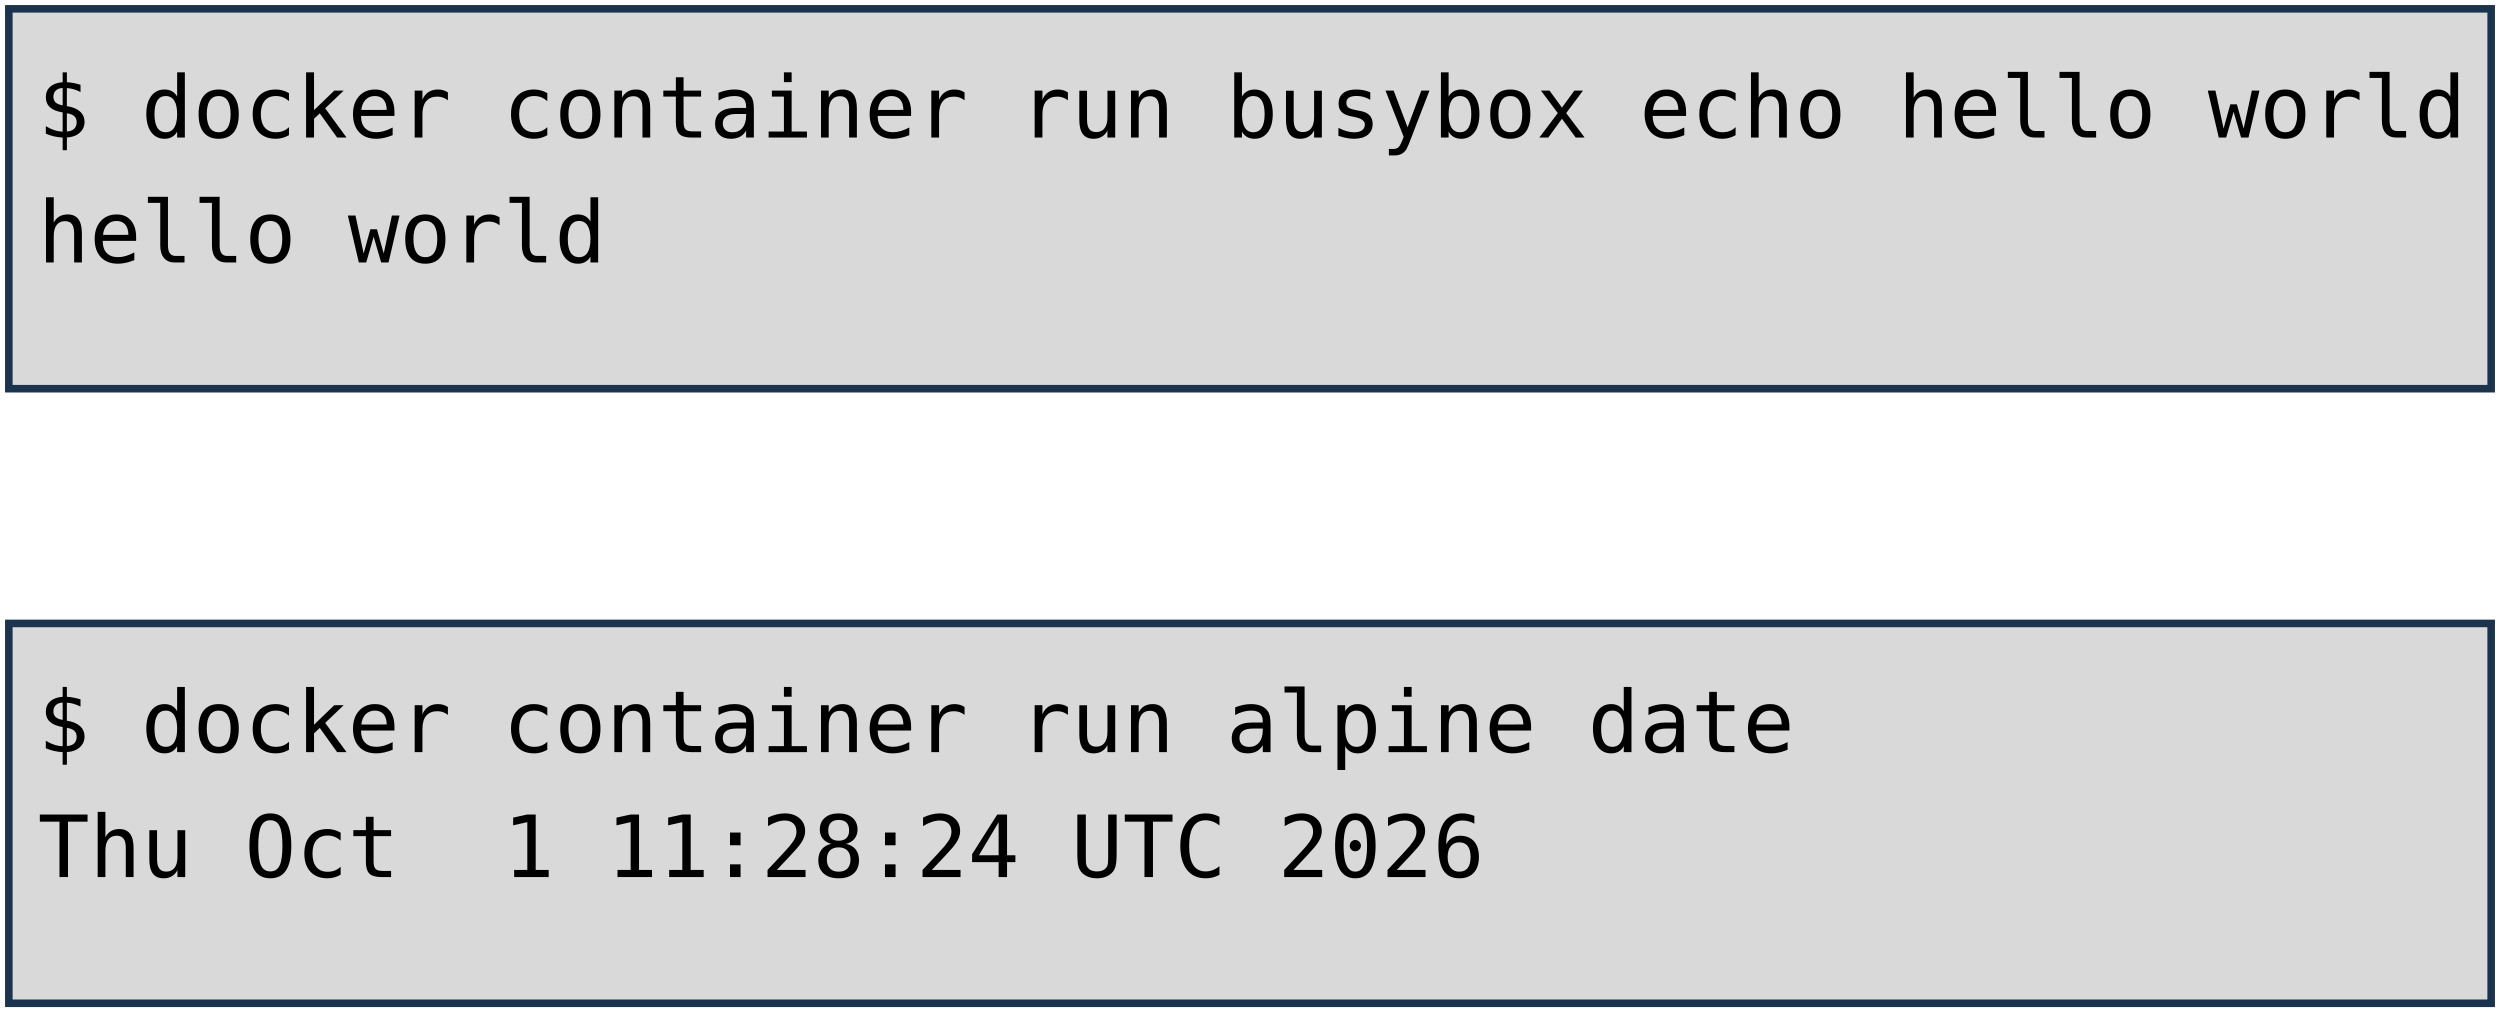
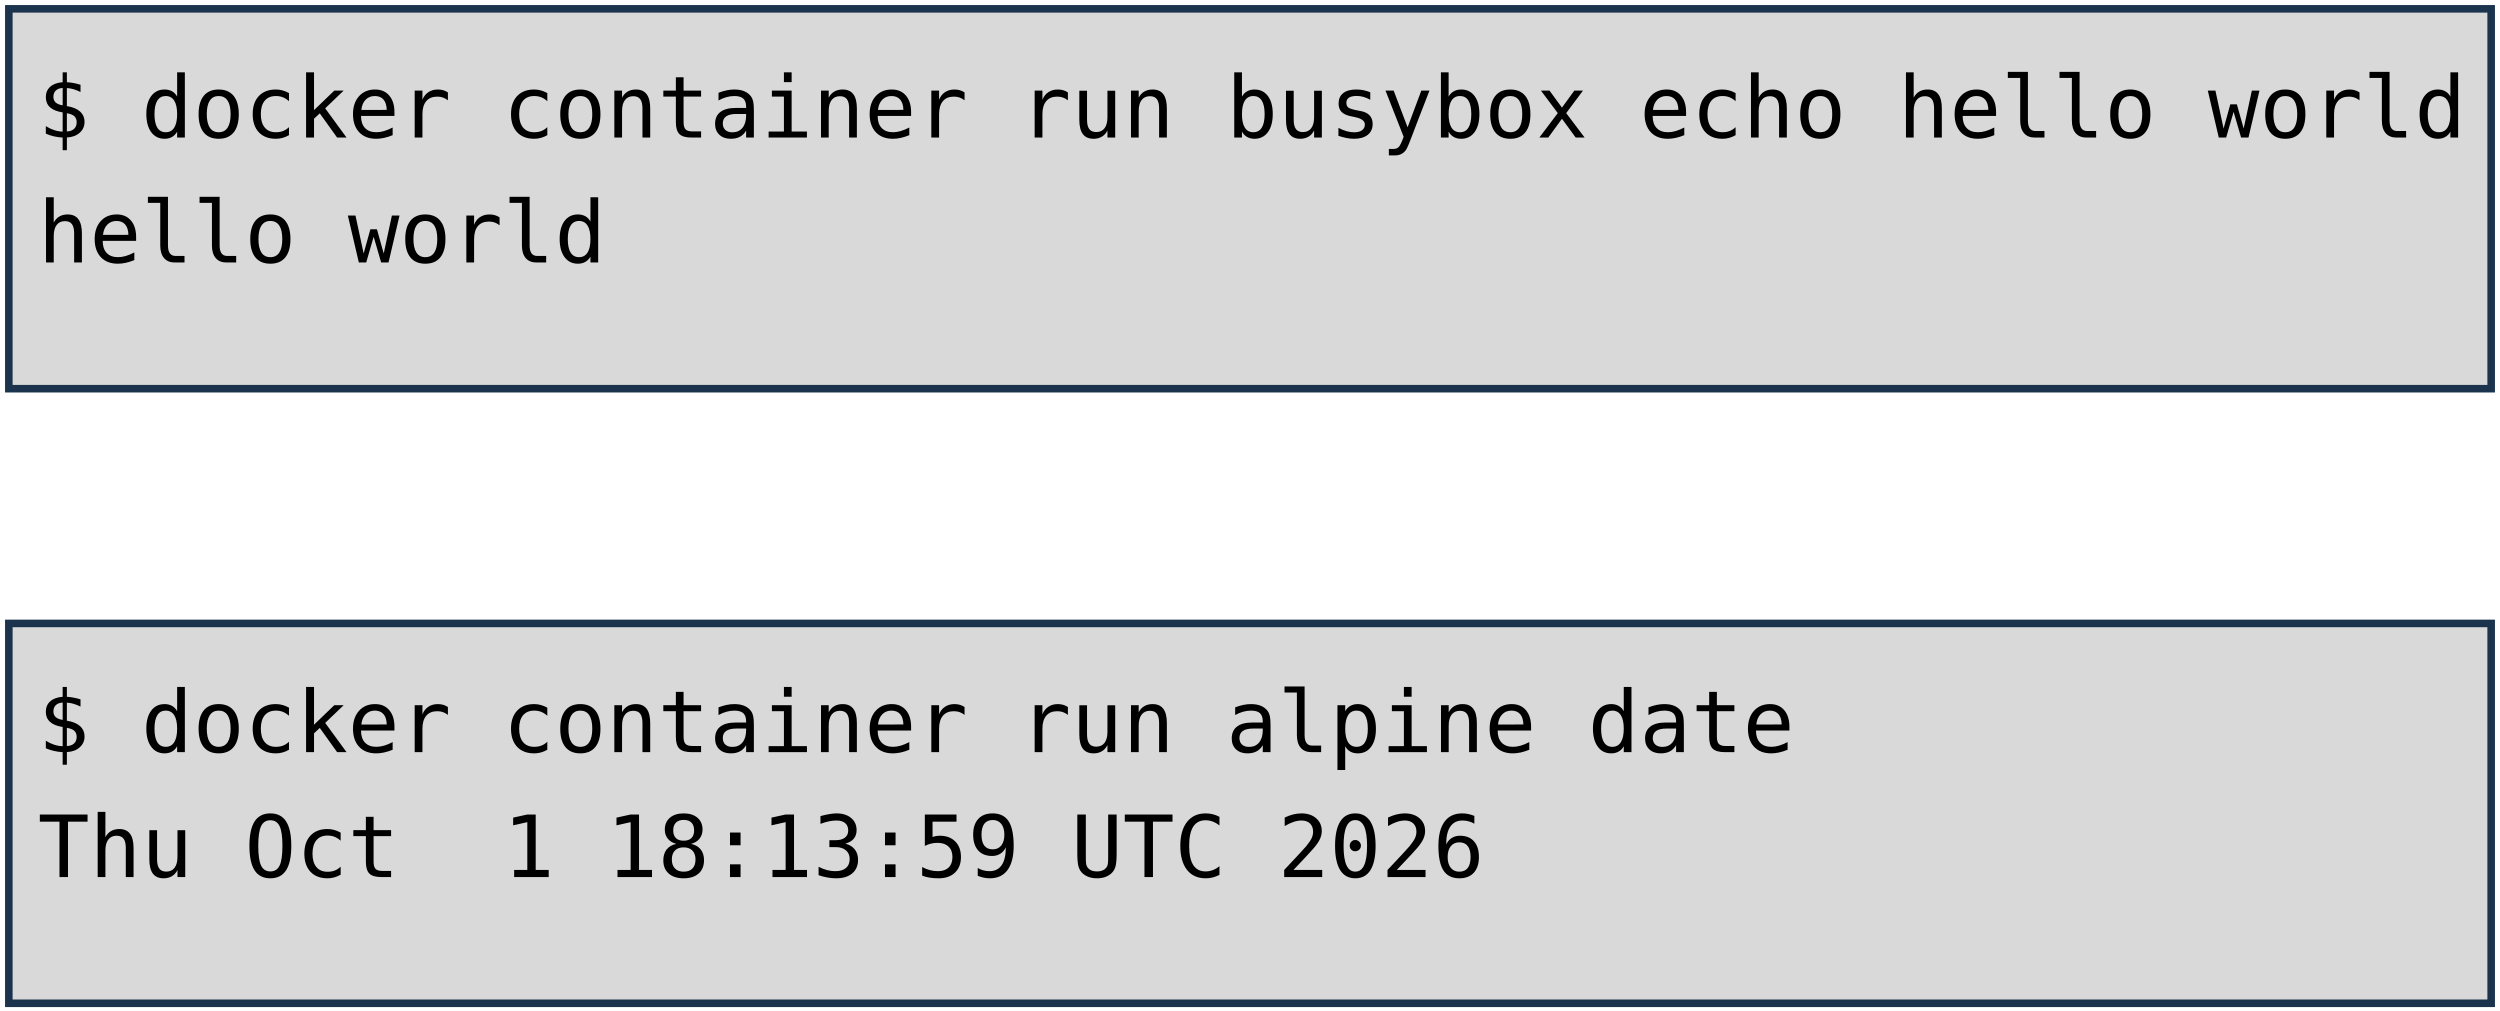
<svg xmlns="http://www.w3.org/2000/svg" viewBox="0 0 1981 801" width="1981" height="801" role="img" aria-label="Deux terminaux : docker container run busybox echo hello world, et docker container run alpine date. Annotations : lancement d'un container, image, commande lancée.">
  <style>
    .code { font-family: "DejaVu Sans Mono", Menlo, Consolas, monospace; font-size: 68px; fill: #000000; }
    .pill { font-family: "Trebuchet MS", "Century Gothic", Verdana, sans-serif; font-size: 62px; text-anchor: middle; }
  </style>
  <rect width="1981" height="801" fill="#FFFFFF" />
  <rect x="7" y="7" width="1967" height="301" fill="#D9D9D9" stroke="#1C334E" stroke-width="6" />
  <rect x="7" y="494" width="1967" height="301" fill="#D9D9D9" stroke="#1C334E" stroke-width="6" />
  <text x="30" y="109" class="code" xml:space="preserve">$ docker container run busybox echo hello world</text>
  <text x="30" y="208" class="code" xml:space="preserve">hello world</text>
  <text x="30" y="596" class="code" xml:space="preserve">$ docker container run alpine date</text>
-   <text x="30" y="695" class="code" xml:space="preserve">Thu Oct  1 11:28:24 UTC 2026</text>
+   <text x="30" y="695" class="code" xml:space="preserve">Thu Oct  1 18:13:59 UTC 2026</text>
</svg>
